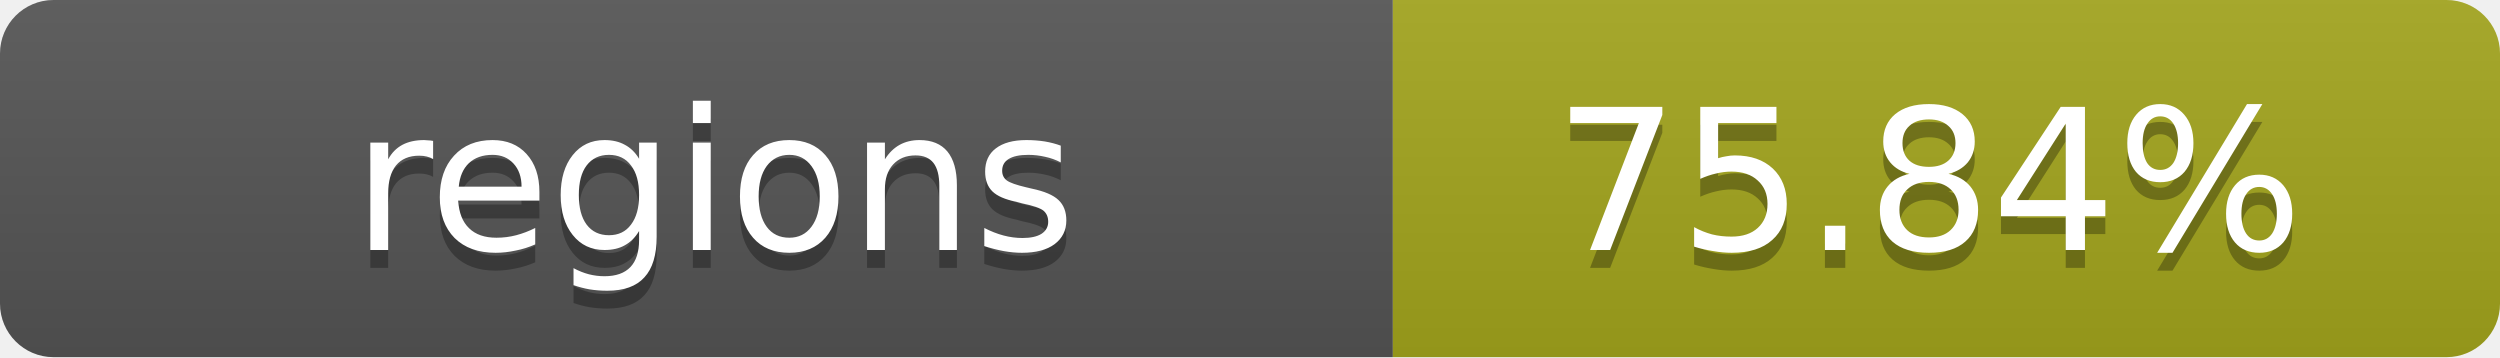
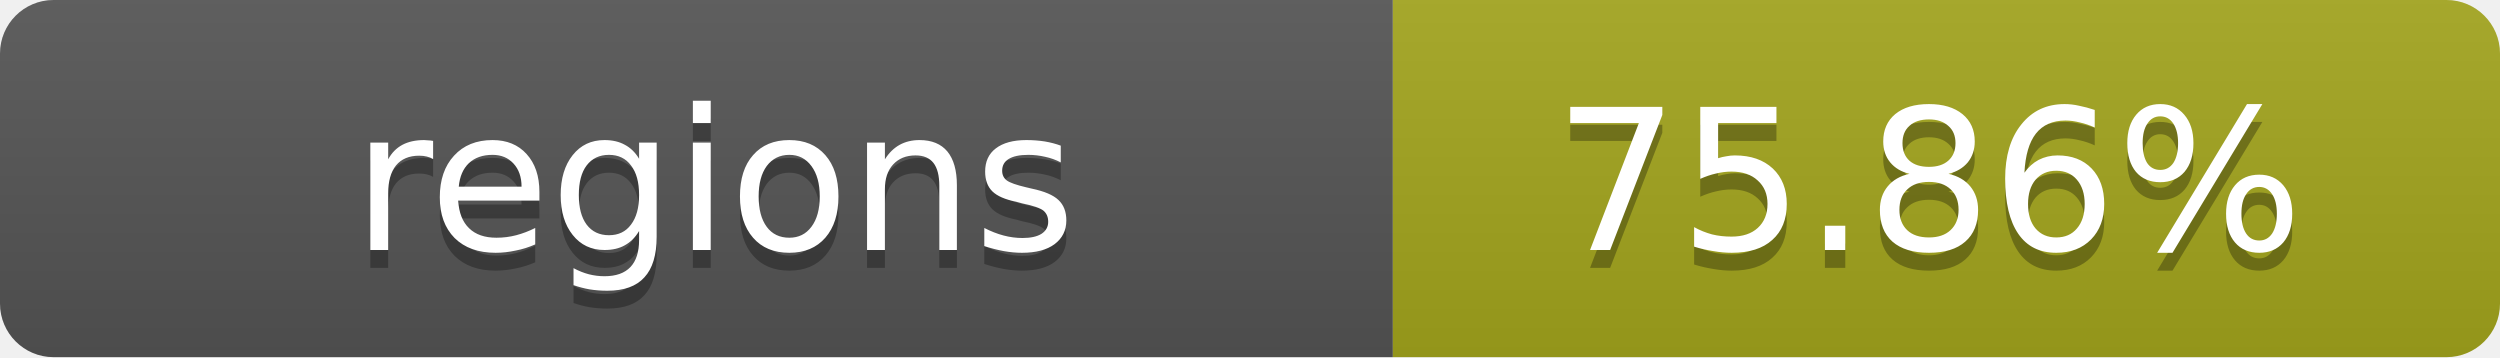
- <svg xmlns="http://www.w3.org/2000/svg" width="140" height="20" role="img" aria-label="regions: 75.84%">
+ <svg xmlns="http://www.w3.org/2000/svg" width="140" height="20" role="img" aria-label="regions: 75.86%">
  <linearGradient id="s" x2="0" y2="100%">
    <stop offset="0" stop-color="#bbb" stop-opacity=".1" />
    <stop offset="1" stop-opacity=".1" />
  </linearGradient>
  <clipPath id="r">
    <rect width="140" height="20" rx="3" fill="#fff" />
  </clipPath>
  <g clip-path="url(#r)">
    <rect width="78" height="20" fill="#555" />
    <rect x="78" width="62" height="20" fill="#a4a61d" />
    <rect width="140" height="20" fill="url(#s)" />
  </g>
  <g fill="#fff" text-anchor="middle" font-family="Verdana,Geneva,DejaVu Sans,sans-serif" text-rendering="geometricPrecision" font-size="11">
    <text x="40" y="15" fill="#010101" fill-opacity=".3">regions</text>
    <text x="40" y="14">regions</text>
-     <text x="108" y="15" fill="#010101" fill-opacity=".3">75.84%</text>
-     <text x="108" y="14">75.84%</text>
+     <text x="108" y="15" fill="#010101" fill-opacity=".3">75.86%</text>
+     <text x="108" y="14">75.86%</text>
  </g>
</svg>
